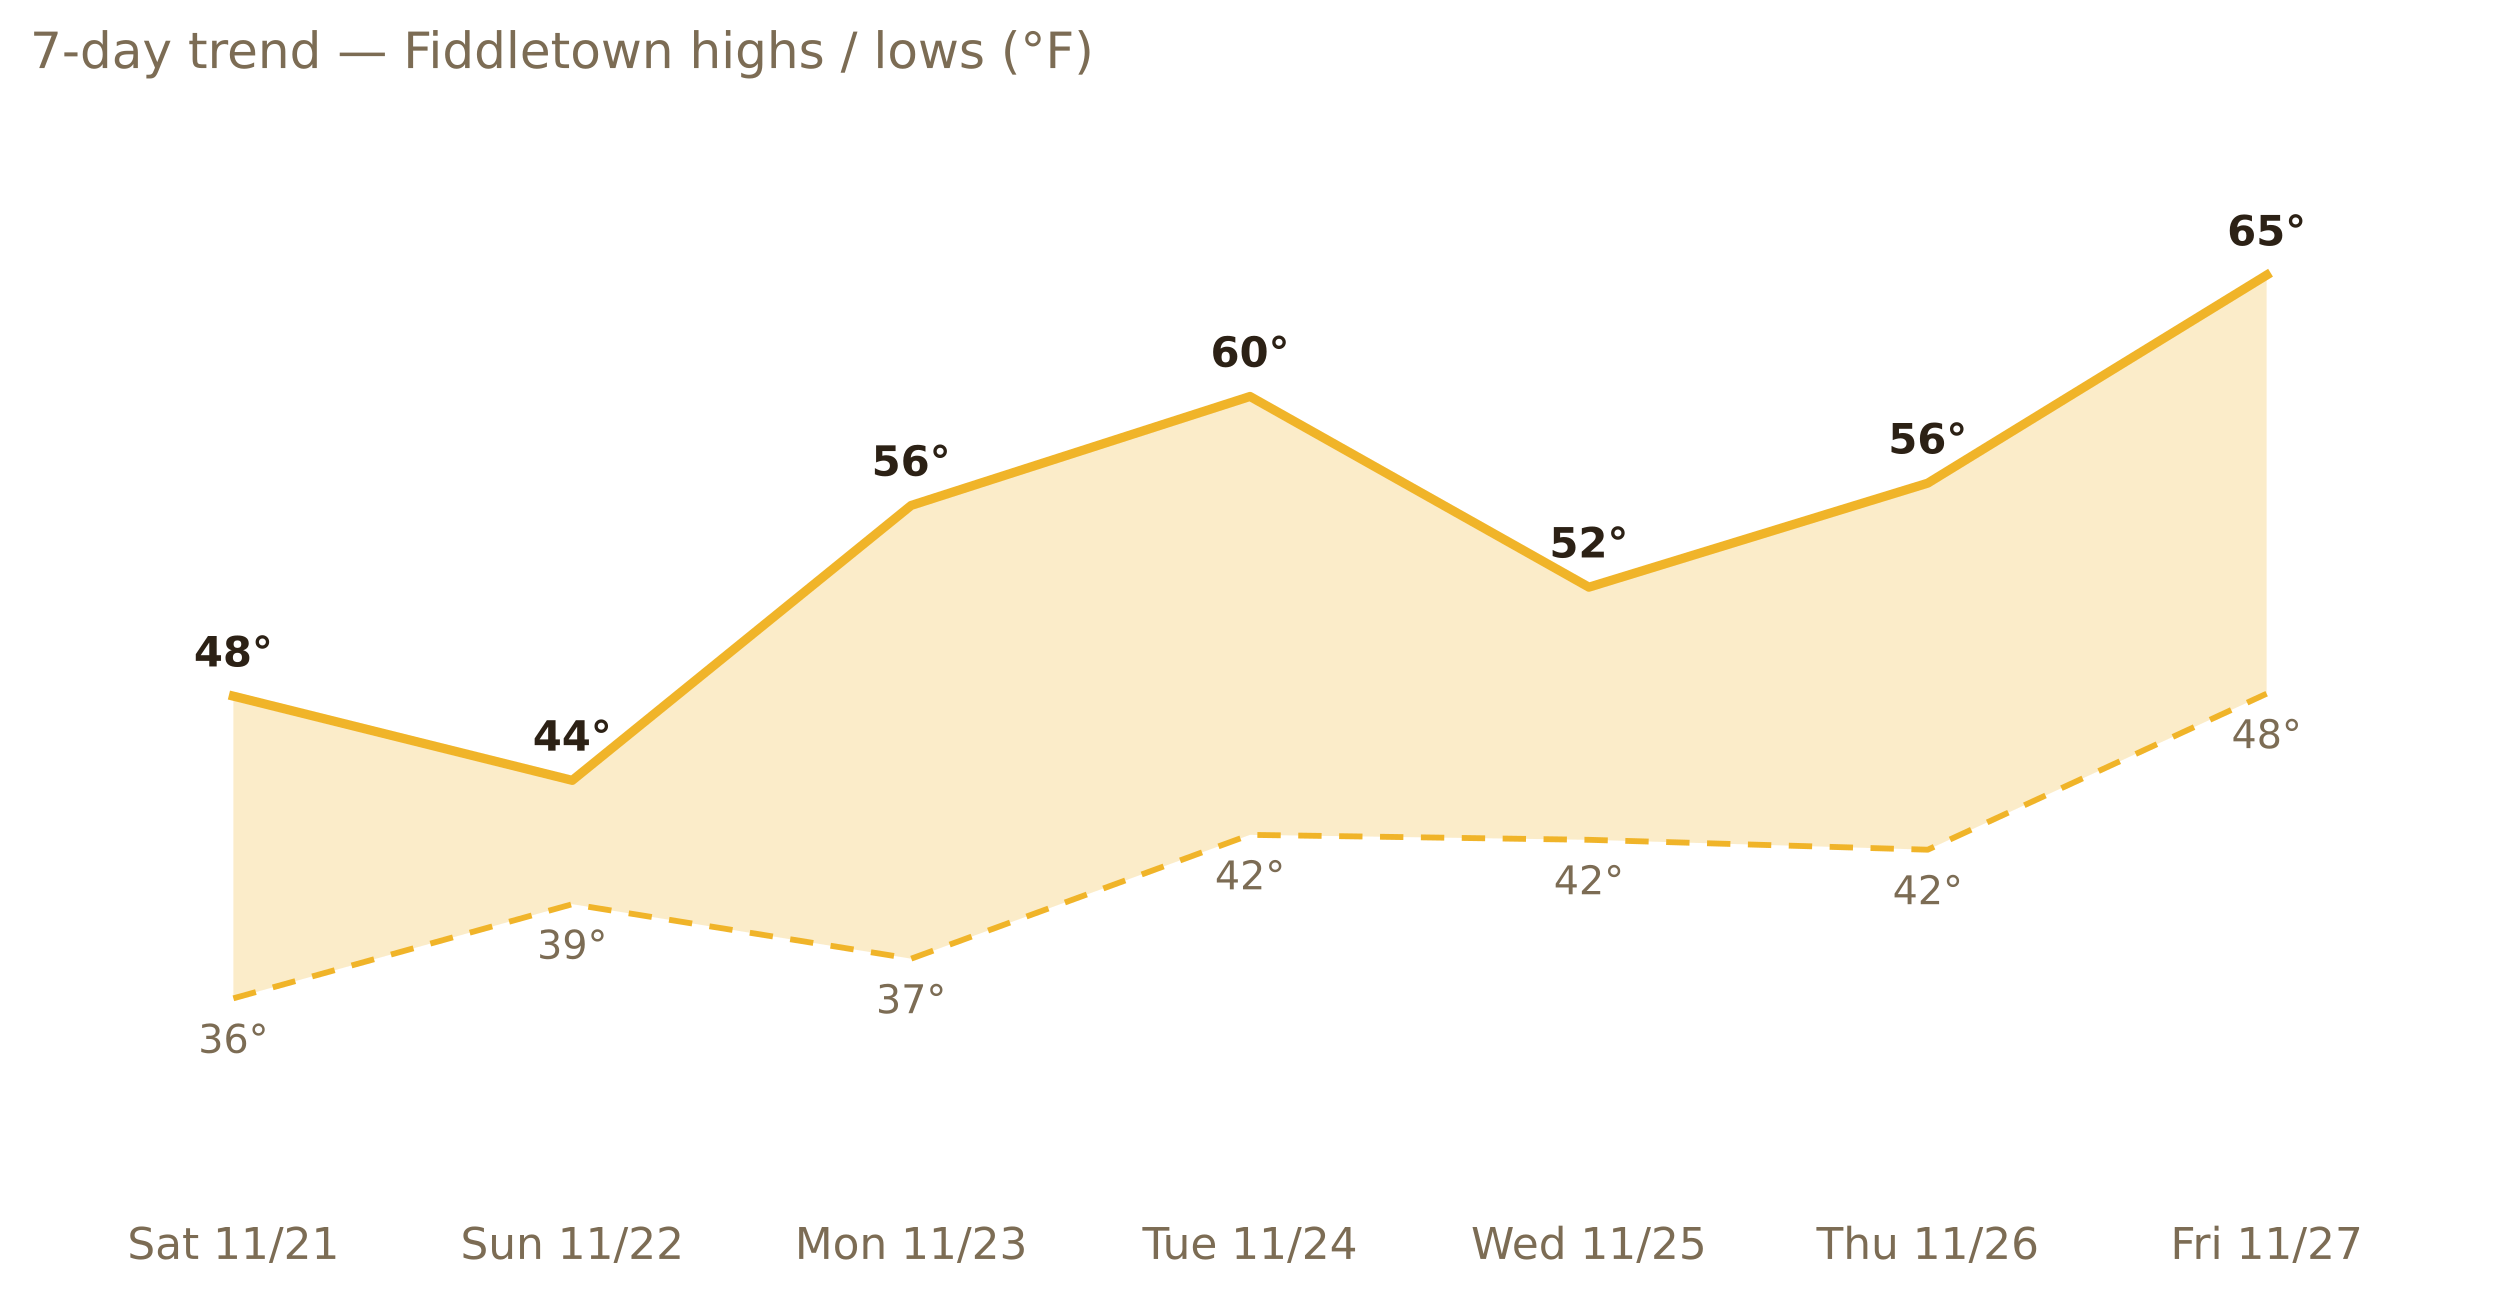
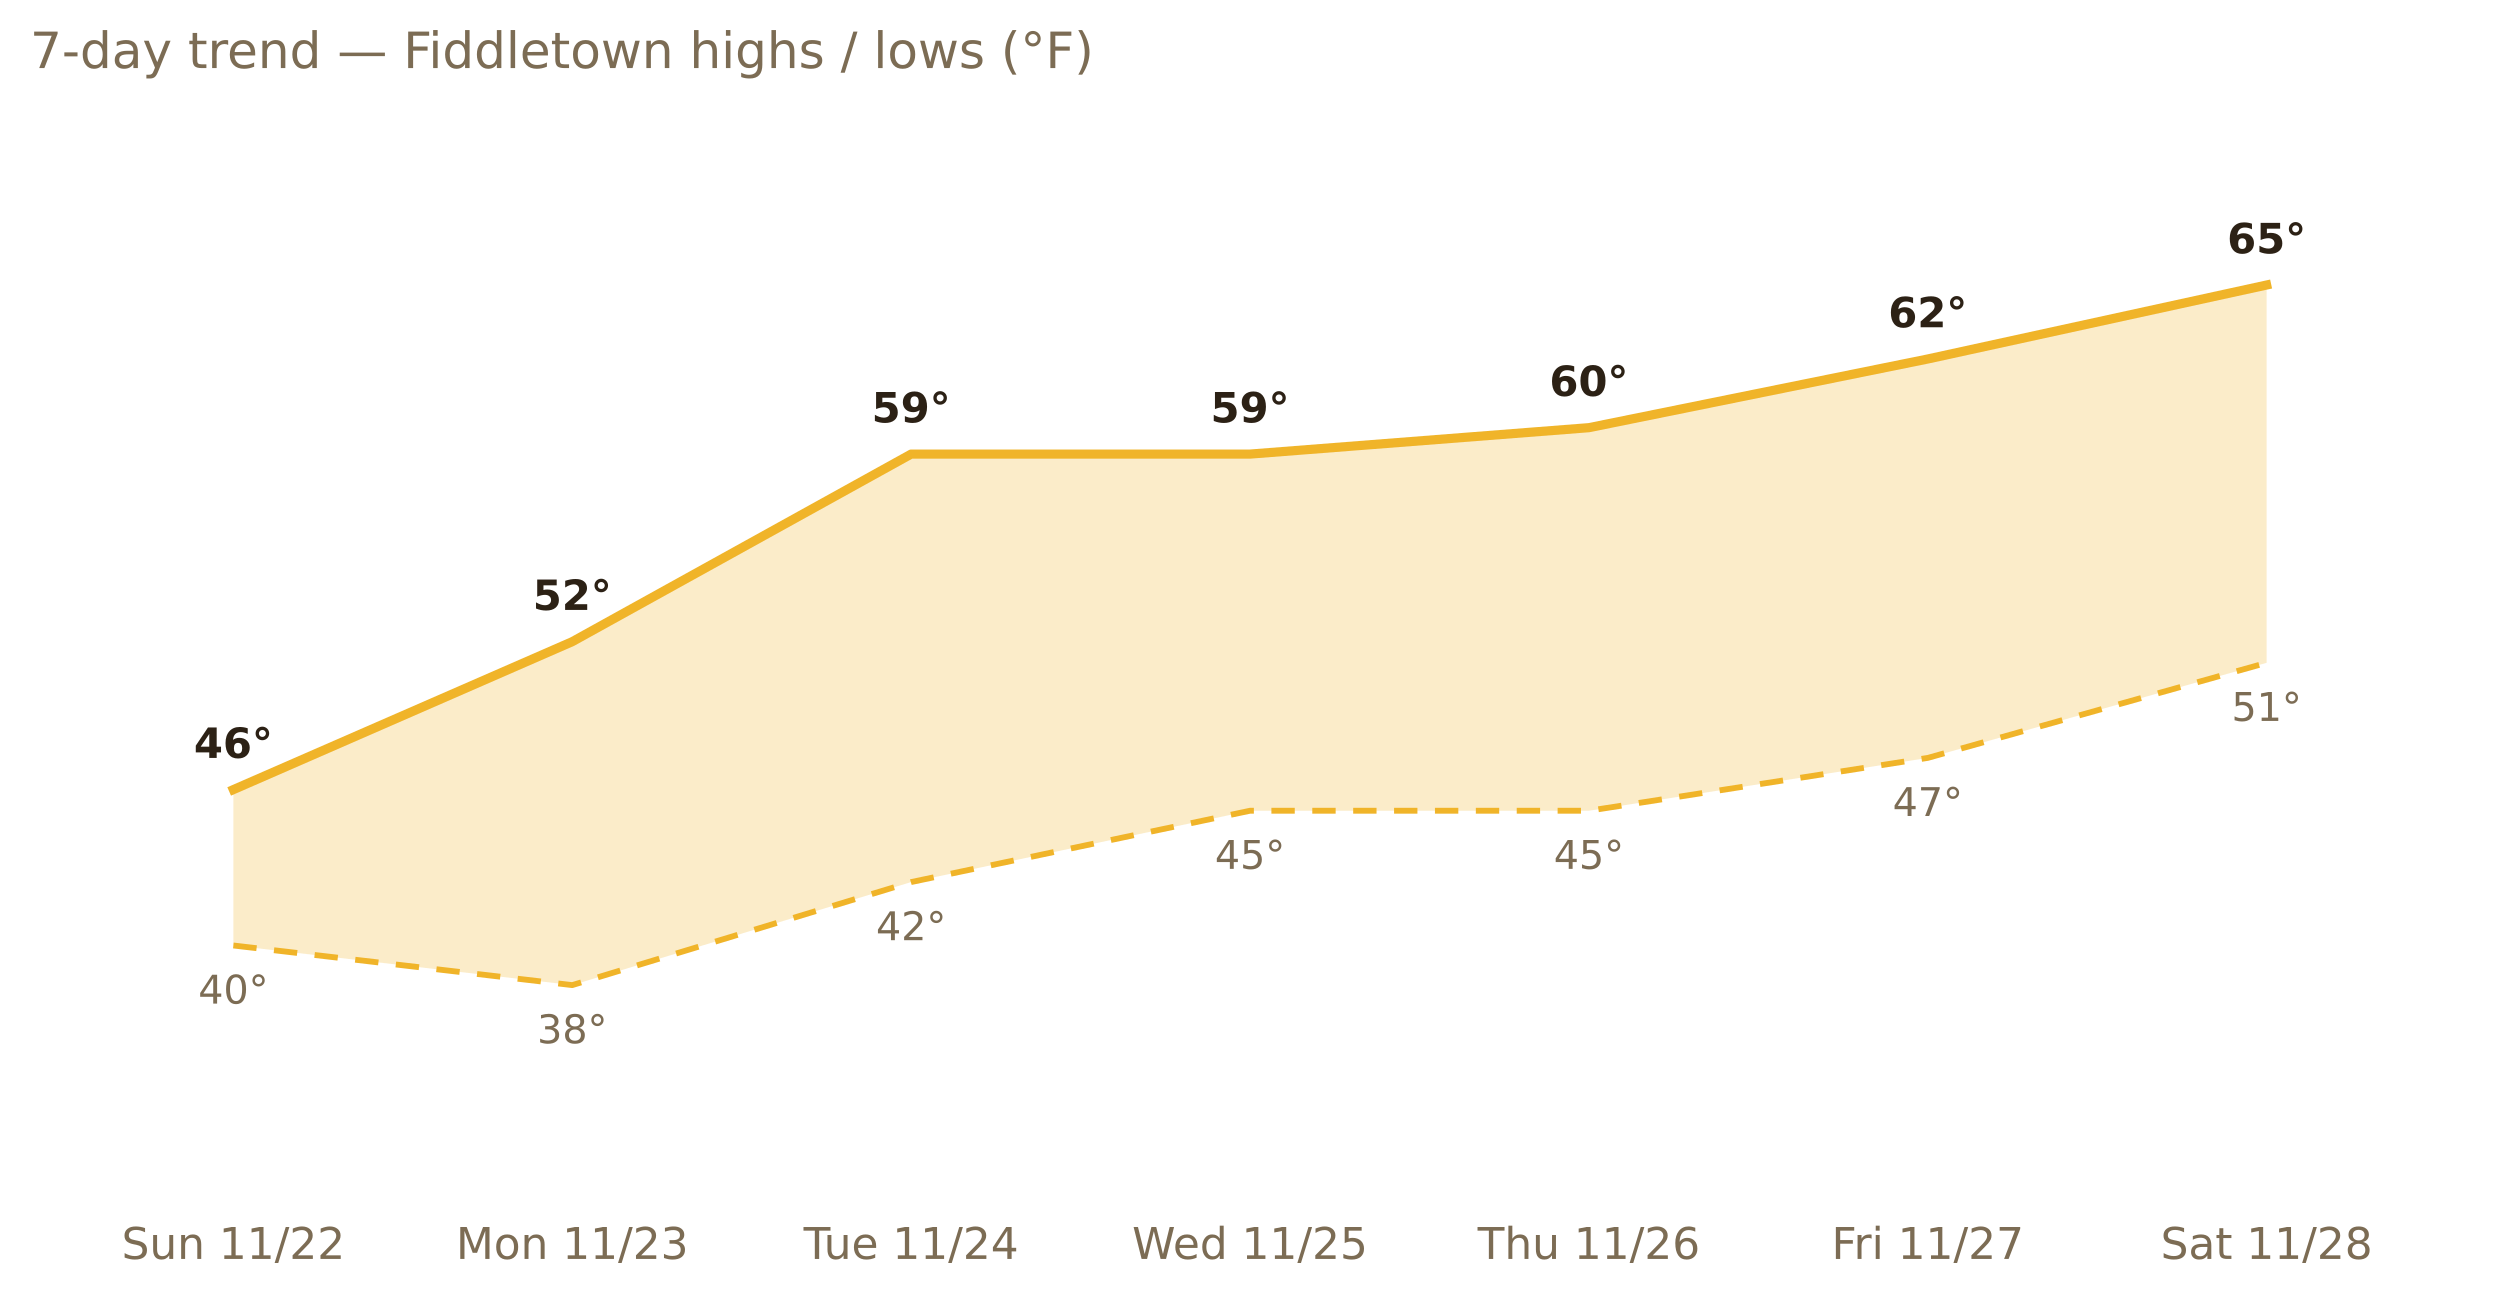
<svg xmlns="http://www.w3.org/2000/svg" xmlns:xlink="http://www.w3.org/1999/xlink" width="599.2pt" height="311.13pt" viewBox="0 0 599.2 311.13" version="1.1">
  <defs>
    <style type="text/css">*{stroke-linejoin: round; stroke-linecap: butt}</style>
  </defs>
  <g id="figure_1">
    <g id="patch_1">
      <path d="M 0 311.13  L 599.2 311.13  L 599.2 0  L 0 0  L 0 311.13  z " style="fill: none; opacity: 0" />
    </g>
    <g id="axes_1">
      <g id="patch_2">
        <path d="M 7.2 286.768  L 592 286.768  L 592 30.318  L 7.2 30.318  L 7.2 286.768  z " style="fill: none" />
      </g>
      <g id="matplotlib.axis_1">
        <g id="xtick_1">
          <g id="text_1">
-             <g style="fill: #7c6c54" transform="translate(30.52661 301.7465) scale(0.105 -0.105)">
+             <g style="fill: #7c6c54" transform="translate(29.14767 301.7465) scale(0.105 -0.105)">
              <defs>
                <path id="DejaVuSans-53" d="M 3425 4513  L 3425 3897  Q 3066 4069 2747 4153  Q 2428 4238 2131 4238  Q 1616 4238 1336 4038  Q 1056 3838 1056 3469  Q 1056 3159 1242 3001  Q 1428 2844 1947 2747  L 2328 2669  Q 3034 2534 3370 2195  Q 3706 1856 3706 1288  Q 3706 609 3251 259  Q 2797 -91 1919 -91  Q 1588 -91 1214 -16  Q 841 59 441 206  L 441 856  Q 825 641 1194 531  Q 1563 422 1919 422  Q 2459 422 2753 634  Q 3047 847 3047 1241  Q 3047 1584 2836 1778  Q 2625 1972 2144 2069  L 1759 2144  Q 1053 2284 737 2584  Q 422 2884 422 3419  Q 422 4038 858 4394  Q 1294 4750 2059 4750  Q 2388 4750 2728 4690  Q 3069 4631 3425 4513  z " transform="scale(0.015625)" />
-                 <path id="DejaVuSans-61" d="M 2194 1759  Q 1497 1759 1228 1600  Q 959 1441 959 1056  Q 959 750 1161 570  Q 1363 391 1709 391  Q 2188 391 2477 730  Q 2766 1069 2766 1631  L 2766 1759  L 2194 1759  z M 3341 1997  L 3341 0  L 2766 0  L 2766 531  Q 2569 213 2275 61  Q 1981 -91 1556 -91  Q 1019 -91 701 211  Q 384 513 384 1019  Q 384 1609 779 1909  Q 1175 2209 1959 2209  L 2766 2209  L 2766 2266  Q 2766 2663 2505 2880  Q 2244 3097 1772 3097  Q 1472 3097 1187 3025  Q 903 2953 641 2809  L 641 3341  Q 956 3463 1253 3523  Q 1550 3584 1831 3584  Q 2591 3584 2966 3190  Q 3341 2797 3341 1997  z " transform="scale(0.015625)" />
-                 <path id="DejaVuSans-74" d="M 1172 4494  L 1172 3500  L 2356 3500  L 2356 3053  L 1172 3053  L 1172 1153  Q 1172 725 1289 603  Q 1406 481 1766 481  L 2356 481  L 2356 0  L 1766 0  Q 1100 0 847 248  Q 594 497 594 1153  L 594 3053  L 172 3053  L 172 3500  L 594 3500  L 594 4494  L 1172 4494  z " transform="scale(0.015625)" />
+                 <path id="DejaVuSans-75" d="M 544 1381  L 544 3500  L 1119 3500  L 1119 1403  Q 1119 906 1312 657  Q 1506 409 1894 409  Q 2359 409 2629 706  Q 2900 1003 2900 1516  L 2900 3500  L 3475 3500  L 3475 0  L 2900 0  L 2900 538  Q 2691 219 2414 64  Q 2138 -91 1772 -91  Q 1169 -91 856 284  Q 544 659 544 1381  z M 1991 3584  L 1991 3584  z " transform="scale(0.015625)" />
+                 <path id="DejaVuSans-6e" d="M 3513 2113  L 3513 0  L 2938 0  L 2938 2094  Q 2938 2591 2744 2837  Q 2550 3084 2163 3084  Q 1697 3084 1428 2787  Q 1159 2491 1159 1978  L 1159 0  L 581 0  L 581 3500  L 1159 3500  L 1159 2956  Q 1366 3272 1645 3428  Q 1925 3584 2291 3584  Q 2894 3584 3203 3211  Q 3513 2838 3513 2113  z " transform="scale(0.015625)" />
                <path id="DejaVuSans-20" transform="scale(0.015625)" />
                <path id="DejaVuSans-31" d="M 794 531  L 1825 531  L 1825 4091  L 703 3866  L 703 4441  L 1819 4666  L 2450 4666  L 2450 531  L 3481 531  L 3481 0  L 794 0  L 794 531  z " transform="scale(0.015625)" />
                <path id="DejaVuSans-2f" d="M 1625 4666  L 2156 4666  L 531 -594  L 0 -594  L 1625 4666  z " transform="scale(0.015625)" />
                <path id="DejaVuSans-32" d="M 1228 531  L 3431 531  L 3431 0  L 469 0  L 469 531  Q 828 903 1448 1529  Q 2069 2156 2228 2338  Q 2531 2678 2651 2914  Q 2772 3150 2772 3378  Q 2772 3750 2511 3984  Q 2250 4219 1831 4219  Q 1534 4219 1204 4116  Q 875 4013 500 3803  L 500 4441  Q 881 4594 1212 4672  Q 1544 4750 1819 4750  Q 2544 4750 2975 4387  Q 3406 4025 3406 3419  Q 3406 3131 3298 2873  Q 3191 2616 2906 2266  Q 2828 2175 2409 1742  Q 1991 1309 1228 531  z " transform="scale(0.015625)" />
-               </defs>
-               <use xlink:href="#DejaVuSans-53" />
-               <use xlink:href="#DejaVuSans-61" x="63.477" />
-               <use xlink:href="#DejaVuSans-74" x="124.756" />
-               <use xlink:href="#DejaVuSans-20" x="163.965" />
-               <use xlink:href="#DejaVuSans-31" x="195.752" />
-               <use xlink:href="#DejaVuSans-31" x="259.375" />
-               <use xlink:href="#DejaVuSans-2f" x="322.998" />
-               <use xlink:href="#DejaVuSans-32" x="356.689" />
-               <use xlink:href="#DejaVuSans-31" x="420.312" />
-             </g>
-           </g>
-         </g>
-         <g id="xtick_2">
-           <g id="text_2">
-             <g style="fill: #7c6c54" transform="translate(110.3699 301.7465) scale(0.105 -0.105)">
-               <defs>
-                 <path id="DejaVuSans-75" d="M 544 1381  L 544 3500  L 1119 3500  L 1119 1403  Q 1119 906 1312 657  Q 1506 409 1894 409  Q 2359 409 2629 706  Q 2900 1003 2900 1516  L 2900 3500  L 3475 3500  L 3475 0  L 2900 0  L 2900 538  Q 2691 219 2414 64  Q 2138 -91 1772 -91  Q 1169 -91 856 284  Q 544 659 544 1381  z M 1991 3584  L 1991 3584  z " transform="scale(0.015625)" />
-                 <path id="DejaVuSans-6e" d="M 3513 2113  L 3513 0  L 2938 0  L 2938 2094  Q 2938 2591 2744 2837  Q 2550 3084 2163 3084  Q 1697 3084 1428 2787  Q 1159 2491 1159 1978  L 1159 0  L 581 0  L 581 3500  L 1159 3500  L 1159 2956  Q 1366 3272 1645 3428  Q 1925 3584 2291 3584  Q 2894 3584 3203 3211  Q 3513 2838 3513 2113  z " transform="scale(0.015625)" />
              </defs>
              <use xlink:href="#DejaVuSans-53" />
              <use xlink:href="#DejaVuSans-75" x="63.477" />
              <use xlink:href="#DejaVuSans-6e" x="126.855" />
              <use xlink:href="#DejaVuSans-20" x="190.234" />
              <use xlink:href="#DejaVuSans-31" x="222.021" />
              <use xlink:href="#DejaVuSans-31" x="285.645" />
              <use xlink:href="#DejaVuSans-2f" x="349.268" />
              <use xlink:href="#DejaVuSans-32" x="382.959" />
              <use xlink:href="#DejaVuSans-32" x="446.582" />
            </g>
          </g>
        </g>
-         <g id="xtick_3">
-           <g id="text_3">
-             <g style="fill: #7c6c54" transform="translate(190.5101 301.7465) scale(0.105 -0.105)">
+         <g id="xtick_2">
+           <g id="text_2">
+             <g style="fill: #7c6c54" transform="translate(109.2879 301.7465) scale(0.105 -0.105)">
              <defs>
                <path id="DejaVuSans-4d" d="M 628 4666  L 1569 4666  L 2759 1491  L 3956 4666  L 4897 4666  L 4897 0  L 4281 0  L 4281 4097  L 3078 897  L 2444 897  L 1241 4097  L 1241 0  L 628 0  L 628 4666  z " transform="scale(0.015625)" />
                <path id="DejaVuSans-6f" d="M 1959 3097  Q 1497 3097 1228 2736  Q 959 2375 959 1747  Q 959 1119 1226 758  Q 1494 397 1959 397  Q 2419 397 2687 759  Q 2956 1122 2956 1747  Q 2956 2369 2687 2733  Q 2419 3097 1959 3097  z M 1959 3584  Q 2709 3584 3137 3096  Q 3566 2609 3566 1747  Q 3566 888 3137 398  Q 2709 -91 1959 -91  Q 1206 -91 779 398  Q 353 888 353 1747  Q 353 2609 779 3096  Q 1206 3584 1959 3584  z " transform="scale(0.015625)" />
                <path id="DejaVuSans-33" d="M 2597 2516  Q 3050 2419 3304 2112  Q 3559 1806 3559 1356  Q 3559 666 3084 287  Q 2609 -91 1734 -91  Q 1441 -91 1130 -33  Q 819 25 488 141  L 488 750  Q 750 597 1062 519  Q 1375 441 1716 441  Q 2309 441 2620 675  Q 2931 909 2931 1356  Q 2931 1769 2642 2001  Q 2353 2234 1838 2234  L 1294 2234  L 1294 2753  L 1863 2753  Q 2328 2753 2575 2939  Q 2822 3125 2822 3475  Q 2822 3834 2567 4026  Q 2313 4219 1838 4219  Q 1578 4219 1281 4162  Q 984 4106 628 3988  L 628 4550  Q 988 4650 1302 4700  Q 1616 4750 1894 4750  Q 2613 4750 3031 4423  Q 3450 4097 3450 3541  Q 3450 3153 3228 2886  Q 3006 2619 2597 2516  z " transform="scale(0.015625)" />
              </defs>
              <use xlink:href="#DejaVuSans-4d" />
              <use xlink:href="#DejaVuSans-6f" x="86.279" />
              <use xlink:href="#DejaVuSans-6e" x="147.461" />
              <use xlink:href="#DejaVuSans-20" x="210.84" />
              <use xlink:href="#DejaVuSans-31" x="242.627" />
              <use xlink:href="#DejaVuSans-31" x="306.25" />
              <use xlink:href="#DejaVuSans-2f" x="369.873" />
              <use xlink:href="#DejaVuSans-32" x="403.564" />
              <use xlink:href="#DejaVuSans-33" x="467.188" />
            </g>
          </g>
        </g>
-         <g id="xtick_4">
-           <g id="text_4">
-             <g style="fill: #7c6c54" transform="translate(273.8315 301.7465) scale(0.105 -0.105)">
+         <g id="xtick_3">
+           <g id="text_3">
+             <g style="fill: #7c6c54" transform="translate(192.6093 301.7465) scale(0.105 -0.105)">
              <defs>
                <path id="DejaVuSans-54" d="M -19 4666  L 3928 4666  L 3928 4134  L 2272 4134  L 2272 0  L 1638 0  L 1638 4134  L -19 4134  L -19 4666  z " transform="scale(0.015625)" />
                <path id="DejaVuSans-65" d="M 3597 1894  L 3597 1613  L 953 1613  Q 991 1019 1311 708  Q 1631 397 2203 397  Q 2534 397 2845 478  Q 3156 559 3463 722  L 3463 178  Q 3153 47 2828 -22  Q 2503 -91 2169 -91  Q 1331 -91 842 396  Q 353 884 353 1716  Q 353 2575 817 3079  Q 1281 3584 2069 3584  Q 2775 3584 3186 3129  Q 3597 2675 3597 1894  z M 3022 2063  Q 3016 2534 2758 2815  Q 2500 3097 2075 3097  Q 1594 3097 1305 2825  Q 1016 2553 972 2059  L 3022 2063  z " transform="scale(0.015625)" />
                <path id="DejaVuSans-34" d="M 2419 4116  L 825 1625  L 2419 1625  L 2419 4116  z M 2253 4666  L 3047 4666  L 3047 1625  L 3713 1625  L 3713 1100  L 3047 1100  L 3047 0  L 2419 0  L 2419 1100  L 313 1100  L 313 1709  L 2253 4666  z " transform="scale(0.015625)" />
              </defs>
              <use xlink:href="#DejaVuSans-54" />
              <use xlink:href="#DejaVuSans-75" x="45.959" />
              <use xlink:href="#DejaVuSans-65" x="109.338" />
              <use xlink:href="#DejaVuSans-20" x="170.861" />
              <use xlink:href="#DejaVuSans-31" x="202.648" />
              <use xlink:href="#DejaVuSans-31" x="266.271" />
              <use xlink:href="#DejaVuSans-2f" x="329.895" />
              <use xlink:href="#DejaVuSans-32" x="363.586" />
              <use xlink:href="#DejaVuSans-34" x="427.209" />
            </g>
          </g>
        </g>
-         <g id="xtick_5">
-           <g id="text_5">
-             <g style="fill: #7c6c54" transform="translate(352.578 301.7465) scale(0.105 -0.105)">
+         <g id="xtick_4">
+           <g id="text_4">
+             <g style="fill: #7c6c54" transform="translate(271.3558 301.7465) scale(0.105 -0.105)">
              <defs>
                <path id="DejaVuSans-57" d="M 213 4666  L 850 4666  L 1831 722  L 2809 4666  L 3519 4666  L 4500 722  L 5478 4666  L 6119 4666  L 4947 0  L 4153 0  L 3169 4050  L 2175 0  L 1381 0  L 213 4666  z " transform="scale(0.015625)" />
                <path id="DejaVuSans-64" d="M 2906 2969  L 2906 4863  L 3481 4863  L 3481 0  L 2906 0  L 2906 525  Q 2725 213 2448 61  Q 2172 -91 1784 -91  Q 1150 -91 751 415  Q 353 922 353 1747  Q 353 2572 751 3078  Q 1150 3584 1784 3584  Q 2172 3584 2448 3432  Q 2725 3281 2906 2969  z M 947 1747  Q 947 1113 1208 752  Q 1469 391 1925 391  Q 2381 391 2643 752  Q 2906 1113 2906 1747  Q 2906 2381 2643 2742  Q 2381 3103 1925 3103  Q 1469 3103 1208 2742  Q 947 2381 947 1747  z " transform="scale(0.015625)" />
                <path id="DejaVuSans-35" d="M 691 4666  L 3169 4666  L 3169 4134  L 1269 4134  L 1269 2991  Q 1406 3038 1543 3061  Q 1681 3084 1819 3084  Q 2600 3084 3056 2656  Q 3513 2228 3513 1497  Q 3513 744 3044 326  Q 2575 -91 1722 -91  Q 1428 -91 1123 -41  Q 819 9 494 109  L 494 744  Q 775 591 1075 516  Q 1375 441 1709 441  Q 2250 441 2565 725  Q 2881 1009 2881 1497  Q 2881 1984 2565 2268  Q 2250 2553 1709 2553  Q 1456 2553 1204 2497  Q 953 2441 691 2322  L 691 4666  z " transform="scale(0.015625)" />
              </defs>
              <use xlink:href="#DejaVuSans-57" />
              <use xlink:href="#DejaVuSans-65" x="93.002" />
              <use xlink:href="#DejaVuSans-64" x="154.525" />
              <use xlink:href="#DejaVuSans-20" x="218.002" />
              <use xlink:href="#DejaVuSans-31" x="249.789" />
              <use xlink:href="#DejaVuSans-31" x="313.412" />
              <use xlink:href="#DejaVuSans-2f" x="377.035" />
              <use xlink:href="#DejaVuSans-32" x="410.727" />
              <use xlink:href="#DejaVuSans-35" x="474.35" />
            </g>
          </g>
        </g>
-         <g id="xtick_6">
-           <g id="text_6">
-             <g style="fill: #7c6c54" transform="translate(435.3851 301.7465) scale(0.105 -0.105)">
+         <g id="xtick_5">
+           <g id="text_5">
+             <g style="fill: #7c6c54" transform="translate(354.1629 301.7465) scale(0.105 -0.105)">
              <defs>
                <path id="DejaVuSans-68" d="M 3513 2113  L 3513 0  L 2938 0  L 2938 2094  Q 2938 2591 2744 2837  Q 2550 3084 2163 3084  Q 1697 3084 1428 2787  Q 1159 2491 1159 1978  L 1159 0  L 581 0  L 581 4863  L 1159 4863  L 1159 2956  Q 1366 3272 1645 3428  Q 1925 3584 2291 3584  Q 2894 3584 3203 3211  Q 3513 2838 3513 2113  z " transform="scale(0.015625)" />
                <path id="DejaVuSans-36" d="M 2113 2584  Q 1688 2584 1439 2293  Q 1191 2003 1191 1497  Q 1191 994 1439 701  Q 1688 409 2113 409  Q 2538 409 2786 701  Q 3034 994 3034 1497  Q 3034 2003 2786 2293  Q 2538 2584 2113 2584  z M 3366 4563  L 3366 3988  Q 3128 4100 2886 4159  Q 2644 4219 2406 4219  Q 1781 4219 1451 3797  Q 1122 3375 1075 2522  Q 1259 2794 1537 2939  Q 1816 3084 2150 3084  Q 2853 3084 3261 2657  Q 3669 2231 3669 1497  Q 3669 778 3244 343  Q 2819 -91 2113 -91  Q 1303 -91 875 529  Q 447 1150 447 2328  Q 447 3434 972 4092  Q 1497 4750 2381 4750  Q 2619 4750 2861 4703  Q 3103 4656 3366 4563  z " transform="scale(0.015625)" />
              </defs>
              <use xlink:href="#DejaVuSans-54" />
              <use xlink:href="#DejaVuSans-68" x="61.084" />
              <use xlink:href="#DejaVuSans-75" x="124.463" />
              <use xlink:href="#DejaVuSans-20" x="187.842" />
              <use xlink:href="#DejaVuSans-31" x="219.629" />
              <use xlink:href="#DejaVuSans-31" x="283.252" />
              <use xlink:href="#DejaVuSans-2f" x="346.875" />
              <use xlink:href="#DejaVuSans-32" x="380.566" />
              <use xlink:href="#DejaVuSans-36" x="444.189" />
            </g>
          </g>
        </g>
-         <g id="xtick_7">
-           <g id="text_7">
-             <g style="fill: #7c6c54" transform="translate(520.2126 301.7465) scale(0.105 -0.105)">
+         <g id="xtick_6">
+           <g id="text_6">
+             <g style="fill: #7c6c54" transform="translate(438.9904 301.7465) scale(0.105 -0.105)">
              <defs>
                <path id="DejaVuSans-46" d="M 628 4666  L 3309 4666  L 3309 4134  L 1259 4134  L 1259 2759  L 3109 2759  L 3109 2228  L 1259 2228  L 1259 0  L 628 0  L 628 4666  z " transform="scale(0.015625)" />
                <path id="DejaVuSans-72" d="M 2631 2963  Q 2534 3019 2420 3045  Q 2306 3072 2169 3072  Q 1681 3072 1420 2755  Q 1159 2438 1159 1844  L 1159 0  L 581 0  L 581 3500  L 1159 3500  L 1159 2956  Q 1341 3275 1631 3429  Q 1922 3584 2338 3584  Q 2397 3584 2469 3576  Q 2541 3569 2628 3553  L 2631 2963  z " transform="scale(0.015625)" />
                <path id="DejaVuSans-69" d="M 603 3500  L 1178 3500  L 1178 0  L 603 0  L 603 3500  z M 603 4863  L 1178 4863  L 1178 4134  L 603 4134  L 603 4863  z " transform="scale(0.015625)" />
                <path id="DejaVuSans-37" d="M 525 4666  L 3525 4666  L 3525 4397  L 1831 0  L 1172 0  L 2766 4134  L 525 4134  L 525 4666  z " transform="scale(0.015625)" />
              </defs>
              <use xlink:href="#DejaVuSans-46" />
              <use xlink:href="#DejaVuSans-72" x="50.27" />
              <use xlink:href="#DejaVuSans-69" x="91.383" />
              <use xlink:href="#DejaVuSans-20" x="119.166" />
              <use xlink:href="#DejaVuSans-31" x="150.953" />
              <use xlink:href="#DejaVuSans-31" x="214.576" />
              <use xlink:href="#DejaVuSans-2f" x="278.199" />
              <use xlink:href="#DejaVuSans-32" x="311.891" />
              <use xlink:href="#DejaVuSans-37" x="375.514" />
            </g>
          </g>
        </g>
+         <g id="xtick_7">
+           <g id="text_7">
+             <g style="fill: #7c6c54" transform="translate(517.8599 301.7465) scale(0.105 -0.105)">
+               <defs>
+                 <path id="DejaVuSans-61" d="M 2194 1759  Q 1497 1759 1228 1600  Q 959 1441 959 1056  Q 959 750 1161 570  Q 1363 391 1709 391  Q 2188 391 2477 730  Q 2766 1069 2766 1631  L 2766 1759  L 2194 1759  z M 3341 1997  L 3341 0  L 2766 0  L 2766 531  Q 2569 213 2275 61  Q 1981 -91 1556 -91  Q 1019 -91 701 211  Q 384 513 384 1019  Q 384 1609 779 1909  Q 1175 2209 1959 2209  L 2766 2209  L 2766 2266  Q 2766 2663 2505 2880  Q 2244 3097 1772 3097  Q 1472 3097 1187 3025  Q 903 2953 641 2809  L 641 3341  Q 956 3463 1253 3523  Q 1550 3584 1831 3584  Q 2591 3584 2966 3190  Q 3341 2797 3341 1997  z " transform="scale(0.015625)" />
+                 <path id="DejaVuSans-74" d="M 1172 4494  L 1172 3500  L 2356 3500  L 2356 3053  L 1172 3053  L 1172 1153  Q 1172 725 1289 603  Q 1406 481 1766 481  L 2356 481  L 2356 0  L 1766 0  Q 1100 0 847 248  Q 594 497 594 1153  L 594 3053  L 172 3053  L 172 3500  L 594 3500  L 594 4494  L 1172 4494  z " transform="scale(0.015625)" />
+                 <path id="DejaVuSans-38" d="M 2034 2216  Q 1584 2216 1326 1975  Q 1069 1734 1069 1313  Q 1069 891 1326 650  Q 1584 409 2034 409  Q 2484 409 2743 651  Q 3003 894 3003 1313  Q 3003 1734 2745 1975  Q 2488 2216 2034 2216  z M 1403 2484  Q 997 2584 770 2862  Q 544 3141 544 3541  Q 544 4100 942 4425  Q 1341 4750 2034 4750  Q 2731 4750 3128 4425  Q 3525 4100 3525 3541  Q 3525 3141 3298 2862  Q 3072 2584 2669 2484  Q 3125 2378 3379 2068  Q 3634 1759 3634 1313  Q 3634 634 3220 271  Q 2806 -91 2034 -91  Q 1263 -91 848 271  Q 434 634 434 1313  Q 434 1759 690 2068  Q 947 2378 1403 2484  z M 1172 3481  Q 1172 3119 1398 2916  Q 1625 2713 2034 2713  Q 2441 2713 2670 2916  Q 2900 3119 2900 3481  Q 2900 3844 2670 4047  Q 2441 4250 2034 4250  Q 1625 4250 1398 4047  Q 1172 3844 1172 3481  z " transform="scale(0.015625)" />
+               </defs>
+               <use xlink:href="#DejaVuSans-53" />
+               <use xlink:href="#DejaVuSans-61" x="63.477" />
+               <use xlink:href="#DejaVuSans-74" x="124.756" />
+               <use xlink:href="#DejaVuSans-20" x="163.965" />
+               <use xlink:href="#DejaVuSans-31" x="195.752" />
+               <use xlink:href="#DejaVuSans-31" x="259.375" />
+               <use xlink:href="#DejaVuSans-2f" x="322.998" />
+               <use xlink:href="#DejaVuSans-32" x="356.689" />
+               <use xlink:href="#DejaVuSans-38" x="420.312" />
+             </g>
+           </g>
+         </g>
      </g>
      <g id="matplotlib.axis_2" />
      <g id="PolyCollection_1">
-         <path d="M 55.933 166.854  L 55.933 239.277  L 137.156 216.719  L 218.378 229.779  L 299.6 200.098  L 380.822 201.285  L 462.044 203.659  L 543.267 166.26  L 543.267 65.936  L 543.267 65.936  L 462.044 115.801  L 380.822 140.734  L 299.6 95.024  L 218.378 121.144  L 137.156 187.038  L 55.933 166.854  z " clip-path="url(#pe590e32a1c)" style="fill: #f0b429; fill-opacity: 0.25" />
+         <path d="M 55.933 189.254  L 55.933 226.613  L 137.156 236.111  L 218.378 211.416  L 299.6 194.319  L 380.822 194.319  L 462.044 181.655  L 543.267 158.86  L 543.267 68.311  L 543.267 68.311  L 462.044 86.041  L 380.822 102.504  L 299.6 108.836  L 218.378 108.836  L 137.156 153.794  L 55.933 189.254  z " clip-path="url(#pddc0dfbf2a)" style="fill: #f0b429; fill-opacity: 0.25" />
      </g>
      <g id="line2d_1">
-         <path d="M 55.933 166.854  L 137.156 187.038  L 218.378 121.144  L 299.6 95.024  L 380.822 140.734  L 462.044 115.801  L 543.267 65.936  " clip-path="url(#pe590e32a1c)" style="fill: none; stroke: #f0b429; stroke-width: 2.2; stroke-linecap: square" />
+         <path d="M 55.933 189.254  L 137.156 153.794  L 218.378 108.836  L 299.6 108.836  L 380.822 102.504  L 462.044 86.041  L 543.267 68.311  " clip-path="url(#pddc0dfbf2a)" style="fill: none; stroke: #f0b429; stroke-width: 2.2; stroke-linecap: square" />
      </g>
      <g id="line2d_2">
-         <path d="M 55.933 239.277  L 137.156 216.719  L 218.378 229.779  L 299.6 200.098  L 380.822 201.285  L 462.044 203.659  L 543.267 166.26  " clip-path="url(#pe590e32a1c)" style="fill: none; stroke-dasharray: 5.6,4.2; stroke-dashoffset: 0; stroke: #f0b429; stroke-width: 1.4" />
+         <path d="M 55.933 226.613  L 137.156 236.111  L 218.378 211.416  L 299.6 194.319  L 380.822 194.319  L 462.044 181.655  L 543.267 158.86  " clip-path="url(#pddc0dfbf2a)" style="fill: none; stroke-dasharray: 5.6,4.2; stroke-dashoffset: 0; stroke: #f0b429; stroke-width: 1.4" />
      </g>
      <g id="text_8">
-         <g style="fill: #2c2115" transform="translate(46.47552 159.7304) scale(0.1 -0.1)">
+         <g style="fill: #2c2115" transform="translate(46.47552 181.6553) scale(0.1 -0.1)">
          <defs>
            <path id="DejaVuSans-Bold-34" d="M 2356 3675  L 1038 1722  L 2356 1722  L 2356 3675  z M 2156 4666  L 3494 4666  L 3494 1722  L 4159 1722  L 4159 850  L 3494 850  L 3494 0  L 2356 0  L 2356 850  L 288 850  L 288 1881  L 2156 4666  z " transform="scale(0.015625)" />
-             <path id="DejaVuSans-Bold-38" d="M 2228 2088  Q 1891 2088 1709 1903  Q 1528 1719 1528 1375  Q 1528 1031 1709 848  Q 1891 666 2228 666  Q 2563 666 2741 848  Q 2919 1031 2919 1375  Q 2919 1722 2741 1905  Q 2563 2088 2228 2088  z M 1350 2484  Q 925 2613 709 2878  Q 494 3144 494 3541  Q 494 4131 934 4440  Q 1375 4750 2228 4750  Q 3075 4750 3515 4442  Q 3956 4134 3956 3541  Q 3956 3144 3739 2878  Q 3522 2613 3097 2484  Q 3572 2353 3814 2058  Q 4056 1763 4056 1313  Q 4056 619 3595 264  Q 3134 -91 2228 -91  Q 1319 -91 855 264  Q 391 619 391 1313  Q 391 1763 633 2058  Q 875 2353 1350 2484  z M 1631 3419  Q 1631 3141 1786 2991  Q 1941 2841 2228 2841  Q 2509 2841 2662 2991  Q 2816 3141 2816 3419  Q 2816 3697 2662 3845  Q 2509 3994 2228 3994  Q 1941 3994 1786 3844  Q 1631 3694 1631 3419  z " transform="scale(0.015625)" />
+             <path id="DejaVuSans-Bold-36" d="M 2316 2303  Q 2000 2303 1842 2098  Q 1684 1894 1684 1484  Q 1684 1075 1842 870  Q 2000 666 2316 666  Q 2634 666 2792 870  Q 2950 1075 2950 1484  Q 2950 1894 2792 2098  Q 2634 2303 2316 2303  z M 3803 4544  L 3803 3681  Q 3506 3822 3243 3889  Q 2981 3956 2731 3956  Q 2194 3956 1894 3657  Q 1594 3359 1544 2772  Q 1750 2925 1990 3001  Q 2231 3078 2516 3078  Q 3231 3078 3670 2659  Q 4109 2241 4109 1563  Q 4109 813 3618 361  Q 3128 -91 2303 -91  Q 1394 -91 895 523  Q 397 1138 397 2266  Q 397 3422 980 4083  Q 1563 4744 2578 4744  Q 2900 4744 3203 4694  Q 3506 4644 3803 4544  z " transform="scale(0.015625)" />
            <path id="DejaVuSans-Bold-b0" d="M 1600 4288  Q 1375 4288 1219 4131  Q 1063 3975 1063 3750  Q 1063 3525 1217 3372  Q 1372 3219 1600 3219  Q 1825 3219 1981 3373  Q 2138 3528 2138 3750  Q 2138 3975 1980 4131  Q 1822 4288 1600 4288  z M 1600 4794  Q 1806 4794 1997 4714  Q 2188 4634 2338 4488  Q 2484 4338 2561 4150  Q 2638 3963 2638 3750  Q 2638 3541 2561 3352  Q 2484 3163 2344 3022  Q 2194 2872 2000 2792  Q 1806 2713 1594 2713  Q 1153 2713 854 3011  Q 556 3309 556 3750  Q 556 4191 857 4492  Q 1159 4794 1600 4794  z " transform="scale(0.015625)" />
          </defs>
          <use xlink:href="#DejaVuSans-Bold-34" />
-           <use xlink:href="#DejaVuSans-Bold-38" x="69.58" />
+           <use xlink:href="#DejaVuSans-Bold-36" x="69.58" />
          <use xlink:href="#DejaVuSans-Bold-b0" x="139.16" />
        </g>
      </g>
      <g id="text_9">
-         <g style="fill: #7c6c54" transform="translate(47.51396 252.3373) scale(0.095 -0.095)">
-           <defs>
+         <g style="fill: #7c6c54" transform="translate(47.51396 240.5438) scale(0.095 -0.095)">
+           <defs>
+             <path id="DejaVuSans-30" d="M 2034 4250  Q 1547 4250 1301 3770  Q 1056 3291 1056 2328  Q 1056 1369 1301 889  Q 1547 409 2034 409  Q 2525 409 2770 889  Q 3016 1369 3016 2328  Q 3016 3291 2770 3770  Q 2525 4250 2034 4250  z M 2034 4750  Q 2819 4750 3233 4129  Q 3647 3509 3647 2328  Q 3647 1150 3233 529  Q 2819 -91 2034 -91  Q 1250 -91 836 529  Q 422 1150 422 2328  Q 422 3509 836 4129  Q 1250 4750 2034 4750  z " transform="scale(0.015625)" />
            <path id="DejaVuSans-b0" d="M 1600 4347  Q 1350 4347 1178 4173  Q 1006 4000 1006 3750  Q 1006 3503 1178 3333  Q 1350 3163 1600 3163  Q 1850 3163 2022 3333  Q 2194 3503 2194 3750  Q 2194 3997 2020 4172  Q 1847 4347 1600 4347  z M 1600 4750  Q 1800 4750 1984 4673  Q 2169 4597 2303 4453  Q 2447 4313 2519 4134  Q 2591 3956 2591 3750  Q 2591 3338 2302 3052  Q 2013 2766 1594 2766  Q 1172 2766 890 3047  Q 609 3328 609 3750  Q 609 4169 896 4459  Q 1184 4750 1600 4750  z " transform="scale(0.015625)" />
          </defs>
+           <use xlink:href="#DejaVuSans-34" />
+           <use xlink:href="#DejaVuSans-30" x="63.623" />
+           <use xlink:href="#DejaVuSans-b0" x="127.246" />
+         </g>
+       </g>
+       <g id="text_10">
+         <g style="fill: #2c2115" transform="translate(127.6977 146.1955) scale(0.1 -0.1)">
+           <defs>
+             <path id="DejaVuSans-Bold-35" d="M 678 4666  L 3669 4666  L 3669 3781  L 1638 3781  L 1638 3059  Q 1775 3097 1914 3117  Q 2053 3138 2203 3138  Q 3056 3138 3531 2711  Q 4006 2284 4006 1522  Q 4006 766 3489 337  Q 2972 -91 2053 -91  Q 1656 -91 1267 -14  Q 878 63 494 219  L 494 1166  Q 875 947 1217 837  Q 1559 728 1863 728  Q 2300 728 2551 942  Q 2803 1156 2803 1522  Q 2803 1891 2551 2103  Q 2300 2316 1863 2316  Q 1603 2316 1309 2248  Q 1016 2181 678 2041  L 678 4666  z " transform="scale(0.015625)" />
+             <path id="DejaVuSans-Bold-32" d="M 1844 884  L 3897 884  L 3897 0  L 506 0  L 506 884  L 2209 2388  Q 2438 2594 2547 2791  Q 2656 2988 2656 3200  Q 2656 3528 2436 3728  Q 2216 3928 1850 3928  Q 1569 3928 1234 3808  Q 900 3688 519 3450  L 519 4475  Q 925 4609 1322 4679  Q 1719 4750 2100 4750  Q 2938 4750 3402 4381  Q 3866 4013 3866 3353  Q 3866 2972 3669 2642  Q 3472 2313 2841 1759  L 1844 884  z " transform="scale(0.015625)" />
+           </defs>
+           <use xlink:href="#DejaVuSans-Bold-35" />
+           <use xlink:href="#DejaVuSans-Bold-32" x="69.58" />
+           <use xlink:href="#DejaVuSans-Bold-b0" x="139.16" />
+         </g>
+       </g>
+       <g id="text_11">
+         <g style="fill: #7c6c54" transform="translate(128.7362 250.042) scale(0.095 -0.095)">
          <use xlink:href="#DejaVuSans-33" />
-           <use xlink:href="#DejaVuSans-36" x="63.623" />
-           <use xlink:href="#DejaVuSans-b0" x="127.246" />
-         </g>
-       </g>
-       <g id="text_10">
-         <g style="fill: #2c2115" transform="translate(127.6977 179.914) scale(0.1 -0.1)">
-           <use xlink:href="#DejaVuSans-Bold-34" />
-           <use xlink:href="#DejaVuSans-Bold-34" x="69.58" />
-           <use xlink:href="#DejaVuSans-Bold-b0" x="139.16" />
-         </g>
-       </g>
-       <g id="text_11">
-         <g style="fill: #7c6c54" transform="translate(128.7362 229.7792) scale(0.095 -0.095)">
-           <defs>
-             <path id="DejaVuSans-39" d="M 703 97  L 703 672  Q 941 559 1184 500  Q 1428 441 1663 441  Q 2288 441 2617 861  Q 2947 1281 2994 2138  Q 2813 1869 2534 1725  Q 2256 1581 1919 1581  Q 1219 1581 811 2004  Q 403 2428 403 3163  Q 403 3881 828 4315  Q 1253 4750 1959 4750  Q 2769 4750 3195 4129  Q 3622 3509 3622 2328  Q 3622 1225 3098 567  Q 2575 -91 1691 -91  Q 1453 -91 1209 -44  Q 966 3 703 97  z M 1959 2075  Q 2384 2075 2632 2365  Q 2881 2656 2881 3163  Q 2881 3666 2632 3958  Q 2384 4250 1959 4250  Q 1534 4250 1286 3958  Q 1038 3666 1038 3163  Q 1038 2656 1286 2365  Q 1534 2075 1959 2075  z " transform="scale(0.015625)" />
-           </defs>
-           <use xlink:href="#DejaVuSans-33" />
-           <use xlink:href="#DejaVuSans-39" x="63.623" />
+           <use xlink:href="#DejaVuSans-38" x="63.623" />
          <use xlink:href="#DejaVuSans-b0" x="127.246" />
        </g>
      </g>
      <g id="text_12">
-         <g style="fill: #2c2115" transform="translate(208.92 114.0206) scale(0.1 -0.1)">
-           <defs>
-             <path id="DejaVuSans-Bold-35" d="M 678 4666  L 3669 4666  L 3669 3781  L 1638 3781  L 1638 3059  Q 1775 3097 1914 3117  Q 2053 3138 2203 3138  Q 3056 3138 3531 2711  Q 4006 2284 4006 1522  Q 4006 766 3489 337  Q 2972 -91 2053 -91  Q 1656 -91 1267 -14  Q 878 63 494 219  L 494 1166  Q 875 947 1217 837  Q 1559 728 1863 728  Q 2300 728 2551 942  Q 2803 1156 2803 1522  Q 2803 1891 2551 2103  Q 2300 2316 1863 2316  Q 1603 2316 1309 2248  Q 1016 2181 678 2041  L 678 4666  z " transform="scale(0.015625)" />
-             <path id="DejaVuSans-Bold-36" d="M 2316 2303  Q 2000 2303 1842 2098  Q 1684 1894 1684 1484  Q 1684 1075 1842 870  Q 2000 666 2316 666  Q 2634 666 2792 870  Q 2950 1075 2950 1484  Q 2950 1894 2792 2098  Q 2634 2303 2316 2303  z M 3803 4544  L 3803 3681  Q 3506 3822 3243 3889  Q 2981 3956 2731 3956  Q 2194 3956 1894 3657  Q 1594 3359 1544 2772  Q 1750 2925 1990 3001  Q 2231 3078 2516 3078  Q 3231 3078 3670 2659  Q 4109 2241 4109 1563  Q 4109 813 3618 361  Q 3128 -91 2303 -91  Q 1394 -91 895 523  Q 397 1138 397 2266  Q 397 3422 980 4083  Q 1563 4744 2578 4744  Q 2900 4744 3203 4694  Q 3506 4644 3803 4544  z " transform="scale(0.015625)" />
+         <g style="fill: #2c2115" transform="translate(208.92 101.2376) scale(0.1 -0.1)">
+           <defs>
+             <path id="DejaVuSans-Bold-39" d="M 641 103  L 641 966  Q 928 831 1190 764  Q 1453 697 1709 697  Q 2247 697 2547 995  Q 2847 1294 2900 1881  Q 2688 1725 2447 1647  Q 2206 1569 1925 1569  Q 1209 1569 770 1986  Q 331 2403 331 3084  Q 331 3838 820 4291  Q 1309 4744 2131 4744  Q 3044 4744 3544 4128  Q 4044 3513 4044 2388  Q 4044 1231 3459 570  Q 2875 -91 1856 -91  Q 1528 -91 1228 -42  Q 928 6 641 103  z M 2125 2350  Q 2441 2350 2600 2554  Q 2759 2759 2759 3169  Q 2759 3575 2600 3781  Q 2441 3988 2125 3988  Q 1809 3988 1650 3781  Q 1491 3575 1491 3169  Q 1491 2759 1650 2554  Q 1809 2350 2125 2350  z " transform="scale(0.015625)" />
          </defs>
          <use xlink:href="#DejaVuSans-Bold-35" />
-           <use xlink:href="#DejaVuSans-Bold-36" x="69.58" />
+           <use xlink:href="#DejaVuSans-Bold-39" x="69.58" />
          <use xlink:href="#DejaVuSans-Bold-b0" x="139.16" />
        </g>
      </g>
      <g id="text_13">
-         <g style="fill: #7c6c54" transform="translate(209.9584 242.8392) scale(0.095 -0.095)">
-           <use xlink:href="#DejaVuSans-33" />
-           <use xlink:href="#DejaVuSans-37" x="63.623" />
+         <g style="fill: #7c6c54" transform="translate(209.9584 225.3468) scale(0.095 -0.095)">
+           <use xlink:href="#DejaVuSans-34" />
+           <use xlink:href="#DejaVuSans-32" x="63.623" />
          <use xlink:href="#DejaVuSans-b0" x="127.246" />
        </g>
      </g>
      <g id="text_14">
-         <g style="fill: #2c2115" transform="translate(290.1422 87.90065) scale(0.1 -0.1)">
+         <g style="fill: #2c2115" transform="translate(290.1422 101.2376) scale(0.1 -0.1)">
+           <use xlink:href="#DejaVuSans-Bold-35" />
+           <use xlink:href="#DejaVuSans-Bold-39" x="69.58" />
+           <use xlink:href="#DejaVuSans-Bold-b0" x="139.16" />
+         </g>
+       </g>
+       <g id="text_15">
+         <g style="fill: #7c6c54" transform="translate(291.1806 208.2501) scale(0.095 -0.095)">
+           <use xlink:href="#DejaVuSans-34" />
+           <use xlink:href="#DejaVuSans-35" x="63.623" />
+           <use xlink:href="#DejaVuSans-b0" x="127.246" />
+         </g>
+       </g>
+       <g id="text_16">
+         <g style="fill: #2c2115" transform="translate(371.3644 94.90553) scale(0.1 -0.1)">
          <defs>
            <path id="DejaVuSans-Bold-30" d="M 2944 2338  Q 2944 3213 2780 3570  Q 2616 3928 2228 3928  Q 1841 3928 1675 3570  Q 1509 3213 1509 2338  Q 1509 1453 1675 1090  Q 1841 728 2228 728  Q 2613 728 2778 1090  Q 2944 1453 2944 2338  z M 4147 2328  Q 4147 1169 3647 539  Q 3147 -91 2228 -91  Q 1306 -91 806 539  Q 306 1169 306 2328  Q 306 3491 806 4120  Q 1306 4750 2228 4750  Q 3147 4750 3647 4120  Q 4147 3491 4147 2328  z " transform="scale(0.015625)" />
          </defs>
          <use xlink:href="#DejaVuSans-Bold-36" />
          <use xlink:href="#DejaVuSans-Bold-30" x="69.58" />
          <use xlink:href="#DejaVuSans-Bold-b0" x="139.16" />
        </g>
      </g>
-       <g id="text_15">
-         <g style="fill: #7c6c54" transform="translate(291.1806 213.1575) scale(0.095 -0.095)">
-           <use xlink:href="#DejaVuSans-34" />
-           <use xlink:href="#DejaVuSans-32" x="63.623" />
-           <use xlink:href="#DejaVuSans-b0" x="127.246" />
-         </g>
-       </g>
-       <g id="text_16">
-         <g style="fill: #2c2115" transform="translate(371.3644 133.6105) scale(0.1 -0.1)">
-           <defs>
-             <path id="DejaVuSans-Bold-32" d="M 1844 884  L 3897 884  L 3897 0  L 506 0  L 506 884  L 2209 2388  Q 2438 2594 2547 2791  Q 2656 2988 2656 3200  Q 2656 3528 2436 3728  Q 2216 3928 1850 3928  Q 1569 3928 1234 3808  Q 900 3688 519 3450  L 519 4475  Q 925 4609 1322 4679  Q 1719 4750 2100 4750  Q 2938 4750 3402 4381  Q 3866 4013 3866 3353  Q 3866 2972 3669 2642  Q 3472 2313 2841 1759  L 1844 884  z " transform="scale(0.015625)" />
-           </defs>
-           <use xlink:href="#DejaVuSans-Bold-35" />
+       <g id="text_17">
+         <g style="fill: #7c6c54" transform="translate(372.4028 208.2501) scale(0.095 -0.095)">
+           <use xlink:href="#DejaVuSans-34" />
+           <use xlink:href="#DejaVuSans-35" x="63.623" />
+           <use xlink:href="#DejaVuSans-b0" x="127.246" />
+         </g>
+       </g>
+       <g id="text_18">
+         <g style="fill: #2c2115" transform="translate(452.5866 78.44208) scale(0.1 -0.1)">
+           <use xlink:href="#DejaVuSans-Bold-36" />
          <use xlink:href="#DejaVuSans-Bold-32" x="69.58" />
          <use xlink:href="#DejaVuSans-Bold-b0" x="139.16" />
        </g>
      </g>
-       <g id="text_17">
-         <g style="fill: #7c6c54" transform="translate(372.4028 214.3447) scale(0.095 -0.095)">
-           <use xlink:href="#DejaVuSans-34" />
-           <use xlink:href="#DejaVuSans-32" x="63.623" />
-           <use xlink:href="#DejaVuSans-b0" x="127.246" />
-         </g>
-       </g>
-       <g id="text_18">
-         <g style="fill: #2c2115" transform="translate(452.5866 108.6778) scale(0.1 -0.1)">
-           <use xlink:href="#DejaVuSans-Bold-35" />
-           <use xlink:href="#DejaVuSans-Bold-36" x="69.58" />
-           <use xlink:href="#DejaVuSans-Bold-b0" x="139.16" />
-         </g>
-       </g>
      <g id="text_19">
-         <g style="fill: #7c6c54" transform="translate(453.6251 216.7193) scale(0.095 -0.095)">
-           <use xlink:href="#DejaVuSans-34" />
-           <use xlink:href="#DejaVuSans-32" x="63.623" />
+         <g style="fill: #7c6c54" transform="translate(453.6251 195.5859) scale(0.095 -0.095)">
+           <use xlink:href="#DejaVuSans-34" />
+           <use xlink:href="#DejaVuSans-37" x="63.623" />
          <use xlink:href="#DejaVuSans-b0" x="127.246" />
        </g>
      </g>
      <g id="text_20">
-         <g style="fill: #2c2115" transform="translate(533.8089 58.81257) scale(0.1 -0.1)">
+         <g style="fill: #2c2115" transform="translate(533.8089 60.7122) scale(0.1 -0.1)">
          <use xlink:href="#DejaVuSans-Bold-36" />
          <use xlink:href="#DejaVuSans-Bold-35" x="69.58" />
          <use xlink:href="#DejaVuSans-Bold-b0" x="139.16" />
        </g>
      </g>
      <g id="text_21">
-         <g style="fill: #7c6c54" transform="translate(534.8473 179.3203) scale(0.095 -0.095)">
-           <defs>
-             <path id="DejaVuSans-38" d="M 2034 2216  Q 1584 2216 1326 1975  Q 1069 1734 1069 1313  Q 1069 891 1326 650  Q 1584 409 2034 409  Q 2484 409 2743 651  Q 3003 894 3003 1313  Q 3003 1734 2745 1975  Q 2488 2216 2034 2216  z M 1403 2484  Q 997 2584 770 2862  Q 544 3141 544 3541  Q 544 4100 942 4425  Q 1341 4750 2034 4750  Q 2731 4750 3128 4425  Q 3525 4100 3525 3541  Q 3525 3141 3298 2862  Q 3072 2584 2669 2484  Q 3125 2378 3379 2068  Q 3634 1759 3634 1313  Q 3634 634 3220 271  Q 2806 -91 2034 -91  Q 1263 -91 848 271  Q 434 634 434 1313  Q 434 1759 690 2068  Q 947 2378 1403 2484  z M 1172 3481  Q 1172 3119 1398 2916  Q 1625 2713 2034 2713  Q 2441 2713 2670 2916  Q 2900 3119 2900 3481  Q 2900 3844 2670 4047  Q 2441 4250 2034 4250  Q 1625 4250 1398 4047  Q 1172 3844 1172 3481  z " transform="scale(0.015625)" />
-           </defs>
-           <use xlink:href="#DejaVuSans-34" />
-           <use xlink:href="#DejaVuSans-38" x="63.623" />
+         <g style="fill: #7c6c54" transform="translate(534.8473 172.7903) scale(0.095 -0.095)">
+           <use xlink:href="#DejaVuSans-35" />
+           <use xlink:href="#DejaVuSans-31" x="63.623" />
          <use xlink:href="#DejaVuSans-b0" x="127.246" />
        </g>
      </g>
      <g id="text_22">
        <g style="fill: #7c6c54" transform="translate(7.2 16.31812) scale(0.12 -0.12)">
          <defs>
            <path id="DejaVuSans-2d" d="M 313 2009  L 1997 2009  L 1997 1497  L 313 1497  L 313 2009  z " transform="scale(0.015625)" />
            <path id="DejaVuSans-79" d="M 2059 -325  Q 1816 -950 1584 -1140  Q 1353 -1331 966 -1331  L 506 -1331  L 506 -850  L 844 -850  Q 1081 -850 1212 -737  Q 1344 -625 1503 -206  L 1606 56  L 191 3500  L 800 3500  L 1894 763  L 2988 3500  L 3597 3500  L 2059 -325  z " transform="scale(0.015625)" />
            <path id="DejaVuSans-2014" d="M 313 1978  L 6088 1978  L 6088 1528  L 313 1528  L 313 1978  z " transform="scale(0.015625)" />
            <path id="DejaVuSans-6c" d="M 603 4863  L 1178 4863  L 1178 0  L 603 0  L 603 4863  z " transform="scale(0.015625)" />
            <path id="DejaVuSans-77" d="M 269 3500  L 844 3500  L 1563 769  L 2278 3500  L 2956 3500  L 3675 769  L 4391 3500  L 4966 3500  L 4050 0  L 3372 0  L 2619 2869  L 1863 0  L 1184 0  L 269 3500  z " transform="scale(0.015625)" />
            <path id="DejaVuSans-67" d="M 2906 1791  Q 2906 2416 2648 2759  Q 2391 3103 1925 3103  Q 1463 3103 1205 2759  Q 947 2416 947 1791  Q 947 1169 1205 825  Q 1463 481 1925 481  Q 2391 481 2648 825  Q 2906 1169 2906 1791  z M 3481 434  Q 3481 -459 3084 -895  Q 2688 -1331 1869 -1331  Q 1566 -1331 1297 -1286  Q 1028 -1241 775 -1147  L 775 -588  Q 1028 -725 1275 -790  Q 1522 -856 1778 -856  Q 2344 -856 2625 -561  Q 2906 -266 2906 331  L 2906 616  Q 2728 306 2450 153  Q 2172 0 1784 0  Q 1141 0 747 490  Q 353 981 353 1791  Q 353 2603 747 3093  Q 1141 3584 1784 3584  Q 2172 3584 2450 3431  Q 2728 3278 2906 2969  L 2906 3500  L 3481 3500  L 3481 434  z " transform="scale(0.015625)" />
            <path id="DejaVuSans-73" d="M 2834 3397  L 2834 2853  Q 2591 2978 2328 3040  Q 2066 3103 1784 3103  Q 1356 3103 1142 2972  Q 928 2841 928 2578  Q 928 2378 1081 2264  Q 1234 2150 1697 2047  L 1894 2003  Q 2506 1872 2764 1633  Q 3022 1394 3022 966  Q 3022 478 2636 193  Q 2250 -91 1575 -91  Q 1294 -91 989 -36  Q 684 19 347 128  L 347 722  Q 666 556 975 473  Q 1284 391 1588 391  Q 1994 391 2212 530  Q 2431 669 2431 922  Q 2431 1156 2273 1281  Q 2116 1406 1581 1522  L 1381 1569  Q 847 1681 609 1914  Q 372 2147 372 2553  Q 372 3047 722 3315  Q 1072 3584 1716 3584  Q 2034 3584 2315 3537  Q 2597 3491 2834 3397  z " transform="scale(0.015625)" />
            <path id="DejaVuSans-28" d="M 1984 4856  Q 1566 4138 1362 3434  Q 1159 2731 1159 2009  Q 1159 1288 1364 580  Q 1569 -128 1984 -844  L 1484 -844  Q 1016 -109 783 600  Q 550 1309 550 2009  Q 550 2706 781 3412  Q 1013 4119 1484 4856  L 1984 4856  z " transform="scale(0.015625)" />
            <path id="DejaVuSans-29" d="M 513 4856  L 1013 4856  Q 1481 4119 1714 3412  Q 1947 2706 1947 2009  Q 1947 1309 1714 600  Q 1481 -109 1013 -844  L 513 -844  Q 928 -128 1133 580  Q 1338 1288 1338 2009  Q 1338 2731 1133 3434  Q 928 4138 513 4856  z " transform="scale(0.015625)" />
          </defs>
          <use xlink:href="#DejaVuSans-37" />
          <use xlink:href="#DejaVuSans-2d" x="63.623" />
          <use xlink:href="#DejaVuSans-64" x="99.707" />
          <use xlink:href="#DejaVuSans-61" x="163.184" />
          <use xlink:href="#DejaVuSans-79" x="224.463" />
          <use xlink:href="#DejaVuSans-20" x="283.643" />
          <use xlink:href="#DejaVuSans-74" x="315.43" />
          <use xlink:href="#DejaVuSans-72" x="354.639" />
          <use xlink:href="#DejaVuSans-65" x="393.502" />
          <use xlink:href="#DejaVuSans-6e" x="455.025" />
          <use xlink:href="#DejaVuSans-64" x="518.404" />
          <use xlink:href="#DejaVuSans-20" x="581.881" />
          <use xlink:href="#DejaVuSans-2014" x="613.668" />
          <use xlink:href="#DejaVuSans-20" x="713.668" />
          <use xlink:href="#DejaVuSans-46" x="745.455" />
          <use xlink:href="#DejaVuSans-69" x="795.725" />
          <use xlink:href="#DejaVuSans-64" x="823.508" />
          <use xlink:href="#DejaVuSans-64" x="886.984" />
          <use xlink:href="#DejaVuSans-6c" x="950.461" />
          <use xlink:href="#DejaVuSans-65" x="978.244" />
          <use xlink:href="#DejaVuSans-74" x="1039.768" />
          <use xlink:href="#DejaVuSans-6f" x="1078.977" />
          <use xlink:href="#DejaVuSans-77" x="1140.158" />
          <use xlink:href="#DejaVuSans-6e" x="1221.945" />
          <use xlink:href="#DejaVuSans-20" x="1285.324" />
          <use xlink:href="#DejaVuSans-68" x="1317.111" />
          <use xlink:href="#DejaVuSans-69" x="1380.49" />
          <use xlink:href="#DejaVuSans-67" x="1408.273" />
          <use xlink:href="#DejaVuSans-68" x="1471.75" />
          <use xlink:href="#DejaVuSans-73" x="1535.129" />
          <use xlink:href="#DejaVuSans-20" x="1587.229" />
          <use xlink:href="#DejaVuSans-2f" x="1619.016" />
          <use xlink:href="#DejaVuSans-20" x="1652.707" />
          <use xlink:href="#DejaVuSans-6c" x="1684.494" />
          <use xlink:href="#DejaVuSans-6f" x="1712.277" />
          <use xlink:href="#DejaVuSans-77" x="1773.459" />
          <use xlink:href="#DejaVuSans-73" x="1855.246" />
          <use xlink:href="#DejaVuSans-20" x="1907.346" />
          <use xlink:href="#DejaVuSans-28" x="1939.133" />
          <use xlink:href="#DejaVuSans-b0" x="1978.146" />
          <use xlink:href="#DejaVuSans-46" x="2028.146" />
          <use xlink:href="#DejaVuSans-29" x="2085.666" />
        </g>
      </g>
    </g>
  </g>
  <defs>
-     <clipPath id="pe590e32a1c">
+     <clipPath id="pddc0dfbf2a">
      <rect x="7.2" y="30.318" width="584.8" height="256.45" />
    </clipPath>
  </defs>
</svg>
